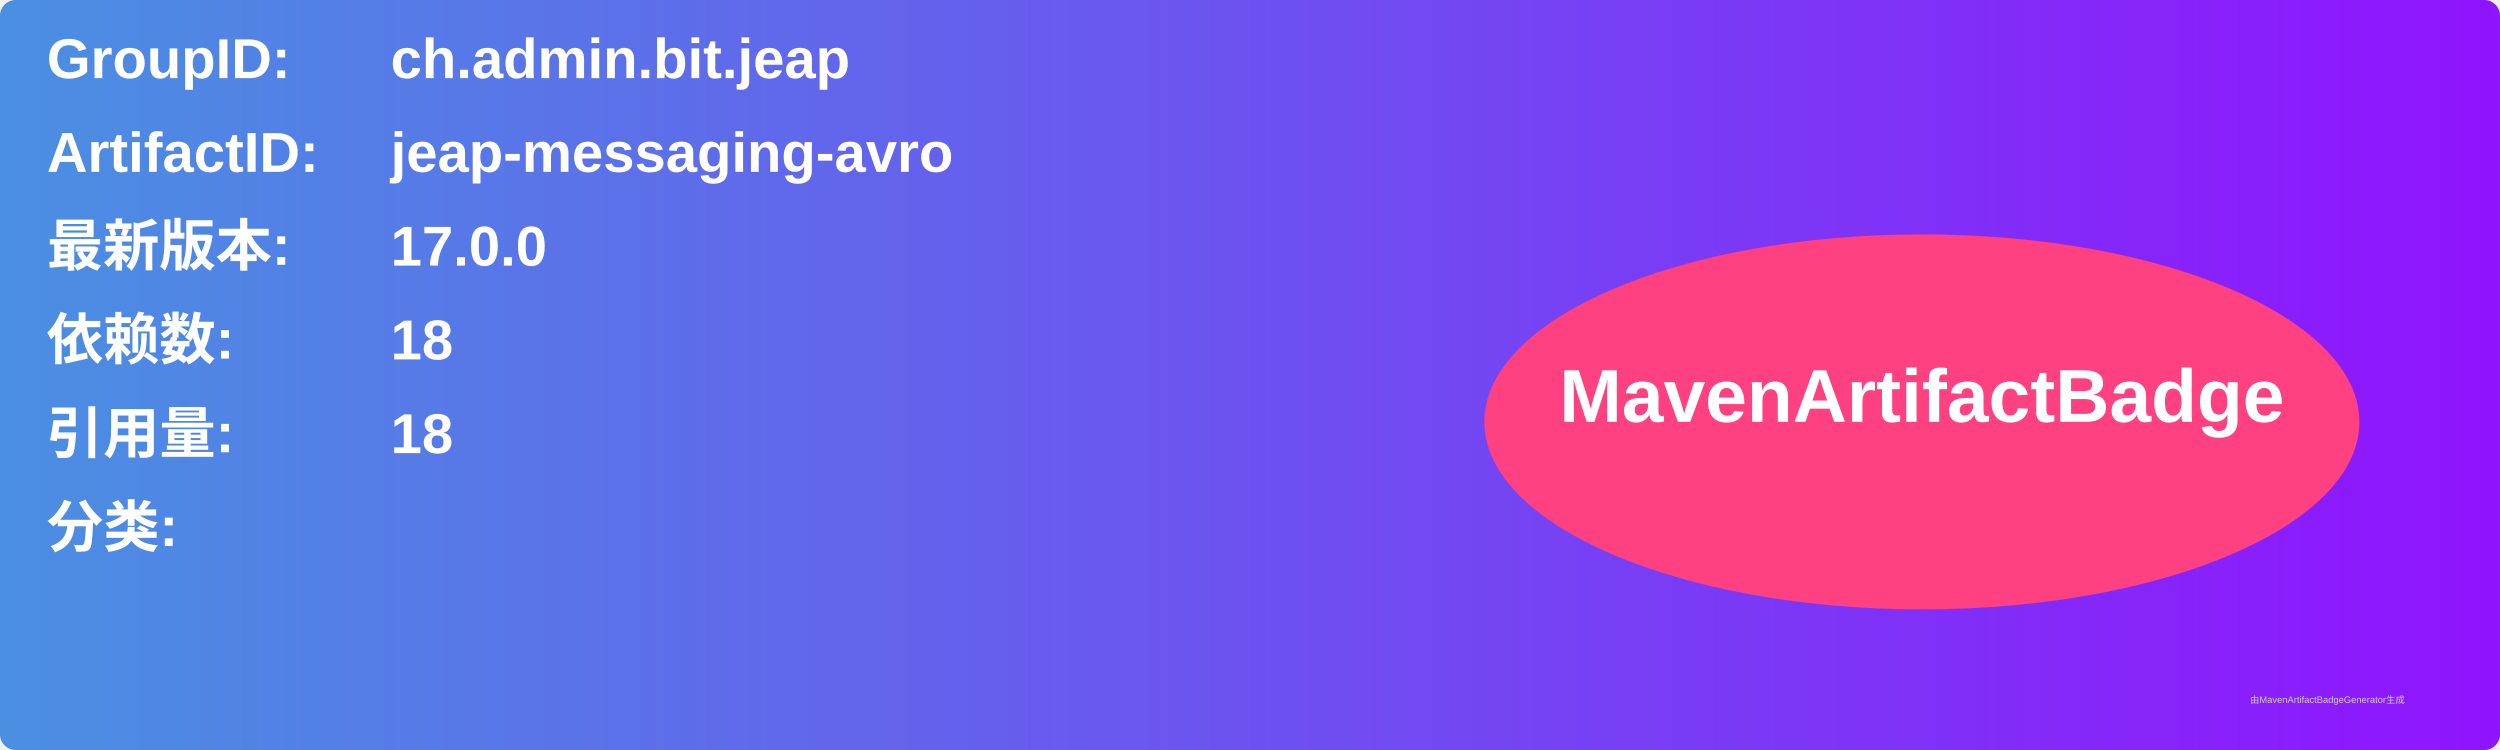
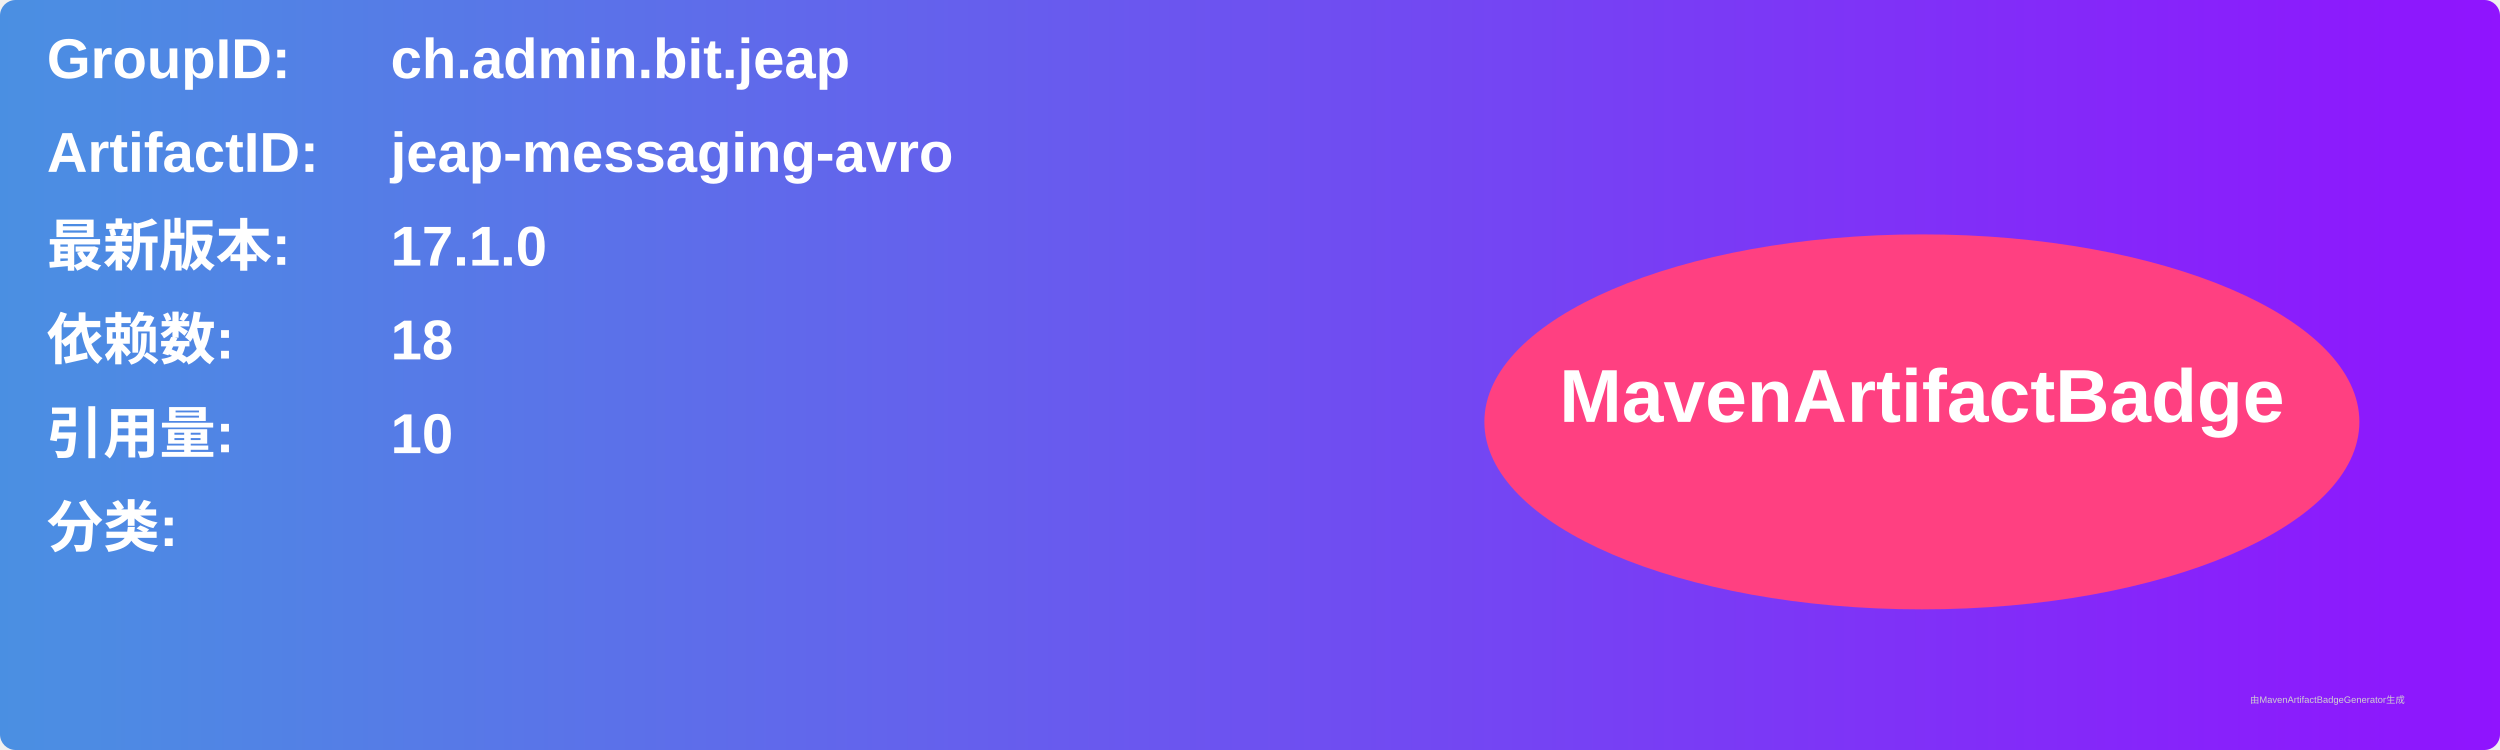
<svg xmlns="http://www.w3.org/2000/svg" width="800" height="240" viewBox="0 0 800 240">
  <linearGradient id="grad" x1="0%" y1="0%" x2="100%" y2="0%">
    <stop offset="0%" stop-color="#4a90e2" />
    <stop offset="100%" stop-color="#9013fe" />
  </linearGradient>
  <rect width="100%" height="100%" rx="5" ry="5" fill="url(#grad)" />
  <g transform="translate(15, 15)">
    <text x="0" y="10" font-family="Arial" font-size="18" fill="white" font-weight="bold" width="260">GroupID:</text>
    <text x="110" y="10" font-family="Arial" font-size="18" fill="white" font-weight="bold" width="460">ch.admin.bit.jeap</text>
    <text x="0" y="40" font-family="Arial" font-size="18" fill="white" font-weight="bold" width="260">ArtifactID:</text>
    <text x="110" y="40" font-family="Arial" font-size="18" fill="white" font-weight="bold" width="460">jeap-messaging-avro</text>
    <text x="0" y="70" font-family="Arial" font-size="18" fill="white" font-weight="bold">最新版本:</text>
    <text x="110" y="70" font-family="Arial" font-size="18" fill="white" font-weight="bold">
-       <tspan font-weight="bold">17.0.0</tspan>
+       <tspan font-weight="bold">17.1.0</tspan>
    </text>
    <text x="0" y="100" font-family="Arial" font-size="18" fill="white" font-weight="bold">依赖数: </text>
    <text x="110" y="100" font-family="Arial" font-size="18" fill="white">
      <tspan font-weight="bold">18</tspan>
    </text>
    <text x="0" y="130" font-family="Arial" font-size="18" fill="white" font-weight="bold">引用量: </text>
    <text x="110" y="130" font-family="Arial" font-size="18" fill="white">
-       <tspan font-weight="bold">18</tspan>
+       <tspan font-weight="bold">10</tspan>
    </text>
    <text x="0" y="160" font-family="Arial" font-size="18" fill="white" font-weight="bold">分类:</text>
    <text x="10" y="190" font-family="Arial" font-size="10" fill="white">
      <tspan font-weight="bold" />
    </text>
    <ellipse cx="600" cy="120" rx="140" ry="60" fill="#ff4081" />
    <text x="600" y="120" text-anchor="middle" font-family="Arial" font-size="24" fill="white" font-weight="bold">MavenArtifactBadge</text>
  </g>
  <text x="720" y="225" font-family="Arial" font-size="3" fill="#d0d0d0">由MavenArtifactBadgeGenerator生成</text>
</svg>
